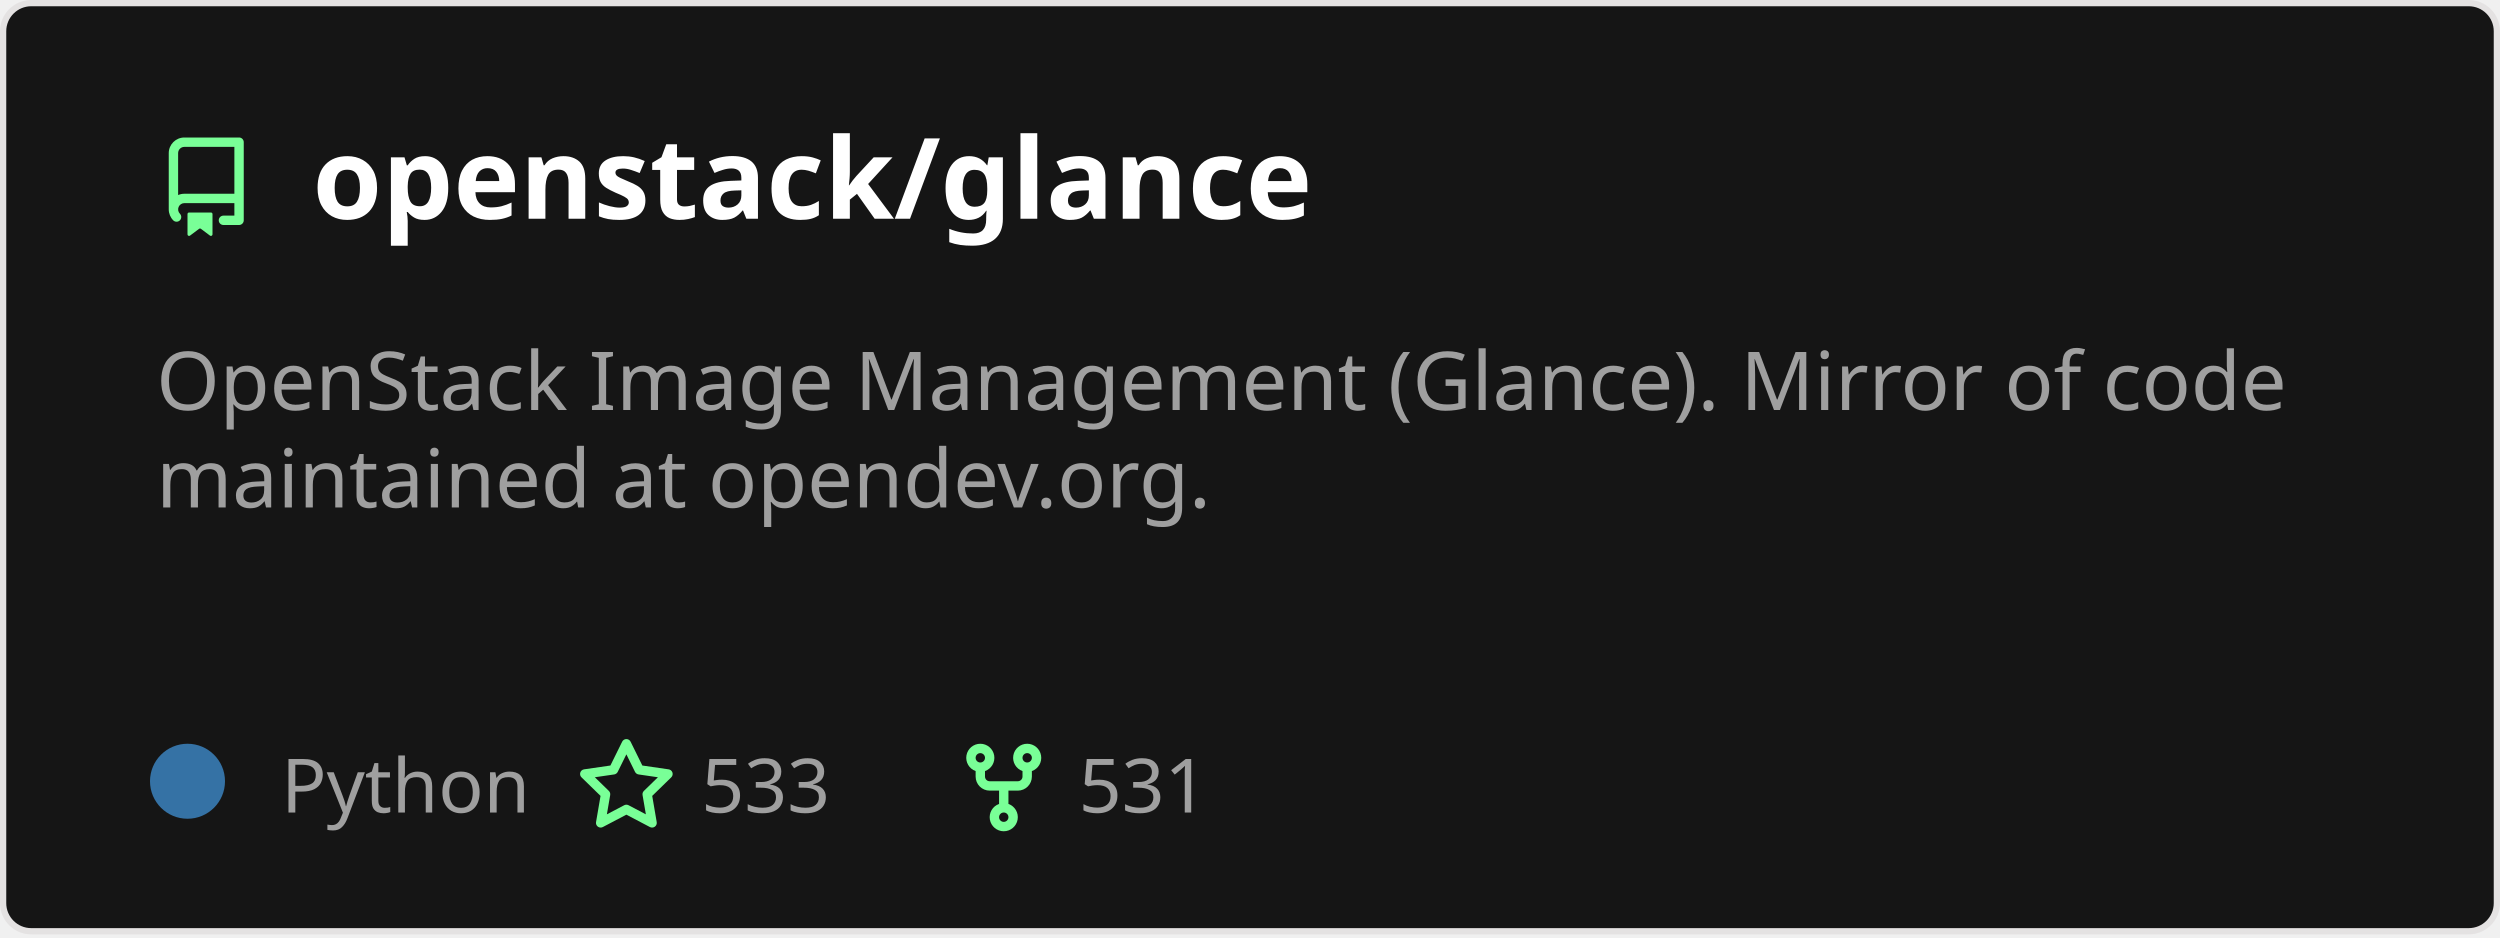
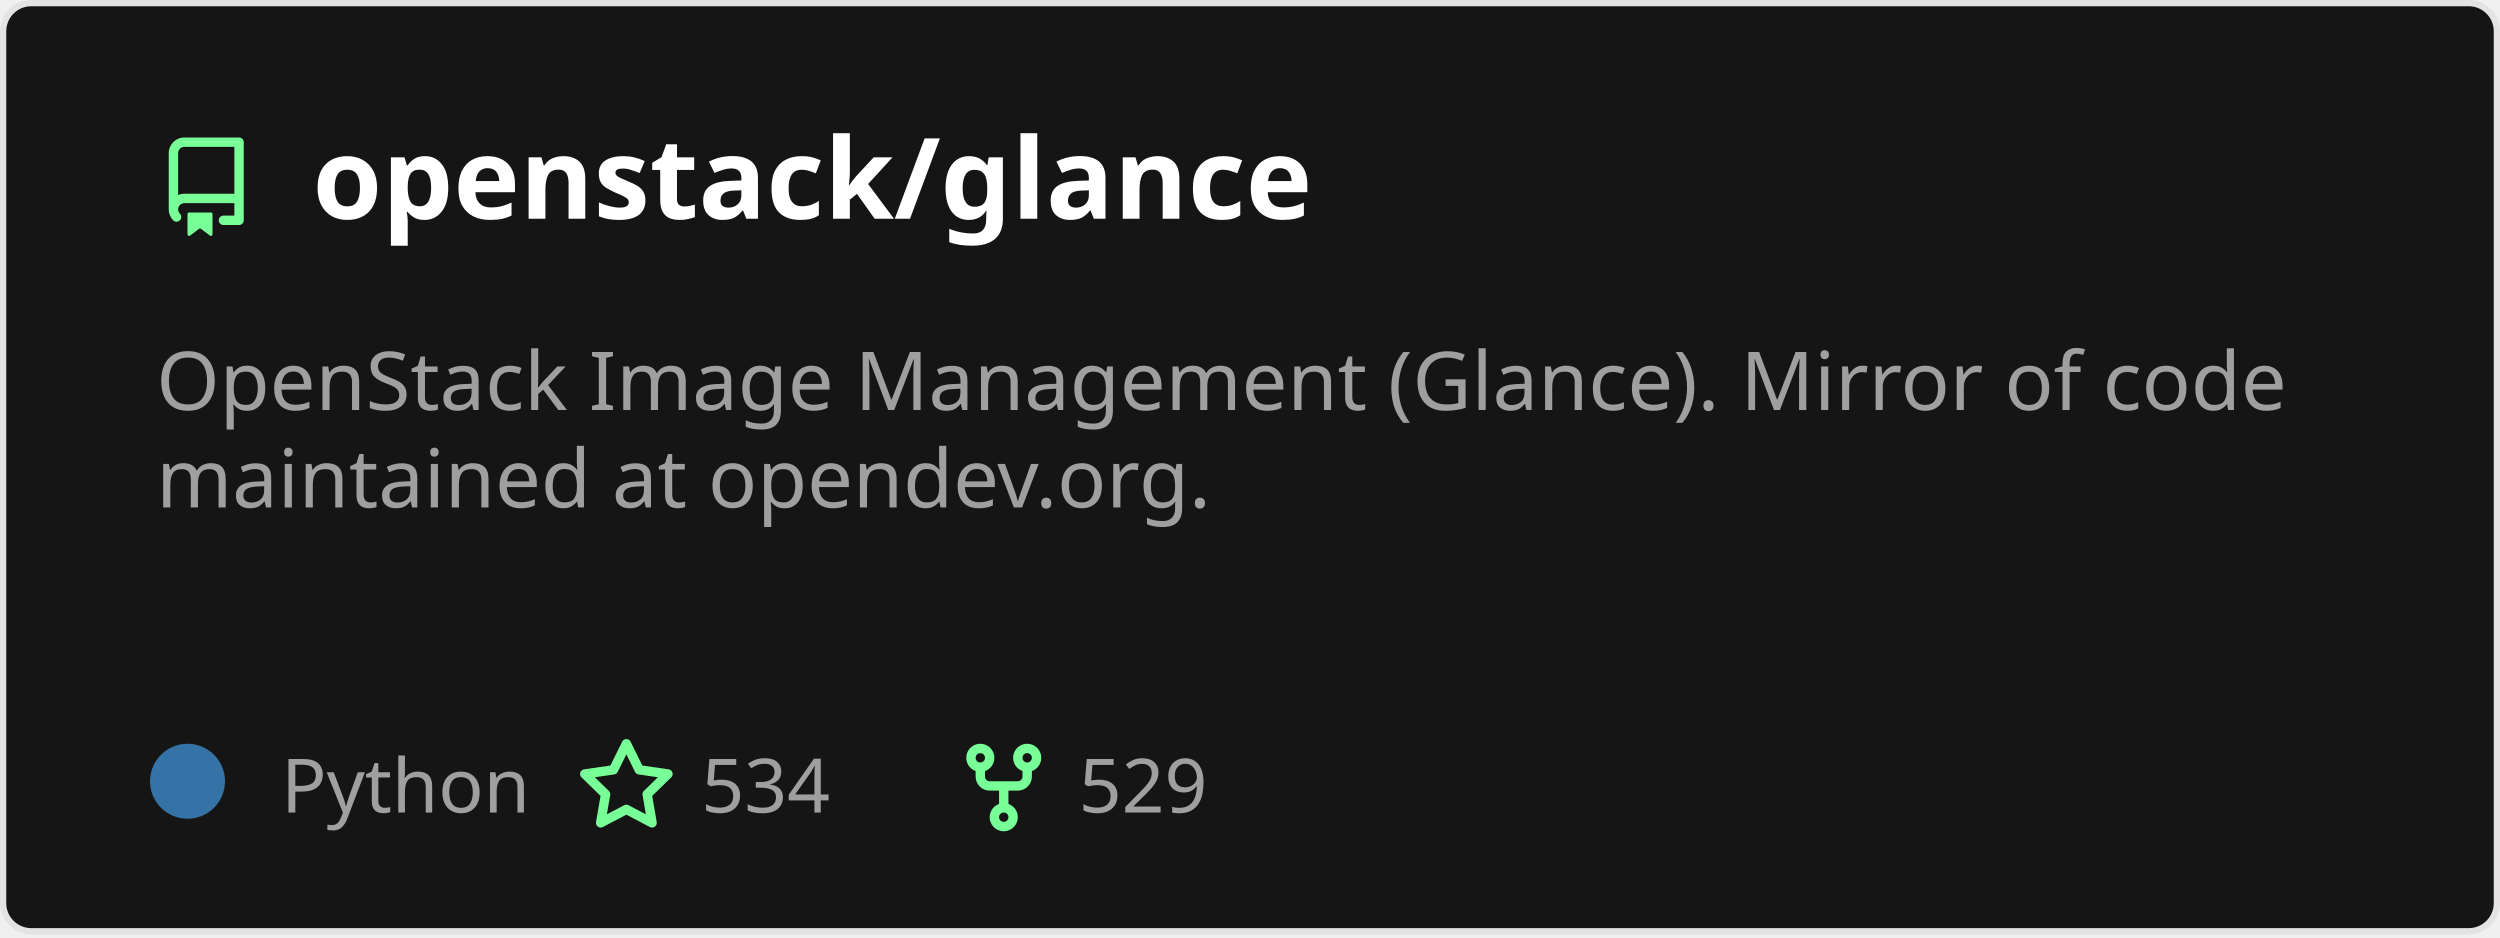
<svg xmlns="http://www.w3.org/2000/svg" width="400" height="150" viewBox="0 0 400 150" fill="none" role="img" aria-labelledby="descId">
  <style>
          .header {
            font: 600 18px 'Segoe UI', Ubuntu, Sans-Serif;
            fill: #fff;
            animation: fadeInAnimation 0.8s ease-in-out forwards;
          }
          @supports(-moz-appearance: auto) {
            /* Selector detects Firefox */
            .header { font-size: 15.5px; }
          }
          
    .description {
      font: 400 13px 'Segoe UI', Ubuntu, Sans-Serif;fill: #9f9f9f;
      
    }
    .gray { font: 400 12px 'Segoe UI', Ubuntu, Sans-Serif; fill: #9f9f9f }
    .badge { font: 600 11px 'Segoe UI', Ubuntu, Sans-Serif; }
-     .badge rect { opacity: 0.2 }
+     .badge rect { opacity: 0.2; stroke: #9f9f9f }
+     .badge text { fill: #9f9f9f }

    .stat { font: 400 12px 'Segoe UI', Ubuntu, Sans-Serif; fill: #9f9f9f }
    .stagger {
      opacity: 0;
      animation: fadeInAnimation 0.3s ease-in-out forwards;
    }
    .not_bold { font-weight: 400 }
    .bold { font-weight: 700 }
    .icon {
      fill: #79ff97;
      display: block;
    }
  
+           

          
      /* Animations */
      @keyframes scaleInAnimation {
        from {
          transform: translate(-5px, 5px) scale(0);
        }
        to {
          transform: translate(-5px, 5px) scale(1);
        }
      }
      @keyframes fadeInAnimation {
        from {
          opacity: 0;
        }
        to {
          opacity: 1;
        }
      }
    
          * { animation-duration: 0s !important; animation-delay: 0s !important; }
        </style>
-   <rect data-testid="card-bg" x="0.5" y="0.5" rx="4.5" height="99%" stroke="#e4e2e2" width="399" fill="#151515" stroke-opacity="1" />
+   <defs>
+           
+           
+         </defs>
+   <rect data-testid="card-bg" class="card-bg" x="0.5" y="0.5" rx="4.5" height="99%" stroke="#e4e2e2" width="399" fill="#151515" stroke-opacity="1" />
  <g data-testid="card-title" transform="translate(25, 35)">
    <g transform="translate(0, 0)">
      <svg class="icon" x="0" y="-13" viewBox="0 0 16 16" version="1.1" width="16" height="16">
        <path fill-rule="evenodd" d="M2 2.5A2.5 2.5 0 014.5 0h8.75a.75.75 0 01.75.75v12.5a.75.75 0 01-.75.75h-2.5a.75.75 0 110-1.5h1.75v-2h-8a1 1 0 00-.714 1.7.75.75 0 01-1.072 1.05A2.495 2.495 0 012 11.5v-9zm10.5-1V9h-8c-.356 0-.694.074-1 .208V2.5a1 1 0 011-1h8zM5 12.25v3.25a.25.25 0 00.4.2l1.45-1.087a.25.25 0 01.3 0L8.6 15.7a.25.25 0 00.4-.2v-3.25a.25.25 0 00-.25-.25h-3.5a.25.25 0 00-.25.25z" />
      </svg>
    </g>
    <g transform="translate(25, 0)">
      <text x="0" y="0" class="header" data-testid="header">openstack/glance</text>
    </g>
  </g>
  <g data-testid="main-card-body" transform="translate(0, 55)">
    <text class="description" x="25" y="-5">
      <tspan dy="1.2em" x="25">OpenStack Image Management (Glance). Mirror of code</tspan>
      <tspan dy="1.2em" x="25">maintained at opendev.org.</tspan>
    </text>
    <g transform="translate(30, 75)">
      <g transform="translate(0, 0)">
        <g data-testid="primary-lang">
          <circle data-testid="lang-color" cx="0" cy="-5" r="6" fill="#3572A5" />
          <text data-testid="lang-name" class="gray" x="15">Python</text>
        </g>
      </g>
      <g transform="translate(62.22, 0)">
        <g transform="translate(0, 0)">
          <svg class="icon" y="-12" viewBox="0 0 16 16" version="1.1" width="16" height="16">
            <path fill-rule="evenodd" d="M8 .25a.75.75 0 01.673.418l1.882 3.815 4.21.612a.75.75 0 01.416 1.279l-3.046 2.97.719 4.192a.75.75 0 01-1.088.791L8 12.347l-3.766 1.98a.75.75 0 01-1.088-.79l.72-4.194L.818 6.374a.75.75 0 01.416-1.28l4.21-.611L7.327.668A.75.75 0 018 .25zm0 2.445L6.615 5.5a.75.75 0 01-.564.41l-3.097.45 2.24 2.184a.75.75 0 01.216.664l-.528 3.084 2.769-1.456a.75.75 0 01.698 0l2.77 1.456-.53-3.084a.75.75 0 01.216-.664l2.24-2.183-3.096-.45a.75.75 0 01-.564-.41L8 2.694v.001z" />
          </svg>
        </g>
        <g transform="translate(20, 0)">
-           <text data-testid="stargazers" class="gray">533</text>
+           <text data-testid="stargazers" class="gray">534</text>
        </g>
      </g>
      <g transform="translate(122.6, 0)">
        <g transform="translate(0, 0)">
          <svg class="icon" y="-12" viewBox="0 0 16 16" version="1.1" width="16" height="16">
            <path fill-rule="evenodd" d="M5 3.25a.75.75 0 11-1.5 0 .75.75 0 011.5 0zm0 2.122a2.25 2.25 0 10-1.5 0v.878A2.25 2.25 0 005.75 8.5h1.5v2.128a2.251 2.251 0 101.5 0V8.5h1.5a2.25 2.25 0 002.25-2.25v-.878a2.25 2.25 0 10-1.5 0v.878a.75.75 0 01-.75.75h-4.5A.75.75 0 015 6.25v-.878zm3.75 7.378a.75.75 0 11-1.5 0 .75.75 0 011.5 0zm3-8.75a.75.75 0 100-1.5.75.75 0 000 1.5z" />
          </svg>
        </g>
        <g transform="translate(20, 0)">
-           <text data-testid="forkcount" class="gray">531</text>
+           <text data-testid="forkcount" class="gray">529</text>
        </g>
      </g>
    </g>
    <svg x="0" y="0">
      <g transform="translate(-3, 98)">
      
    </g>
    </svg>
  </g>
</svg>
